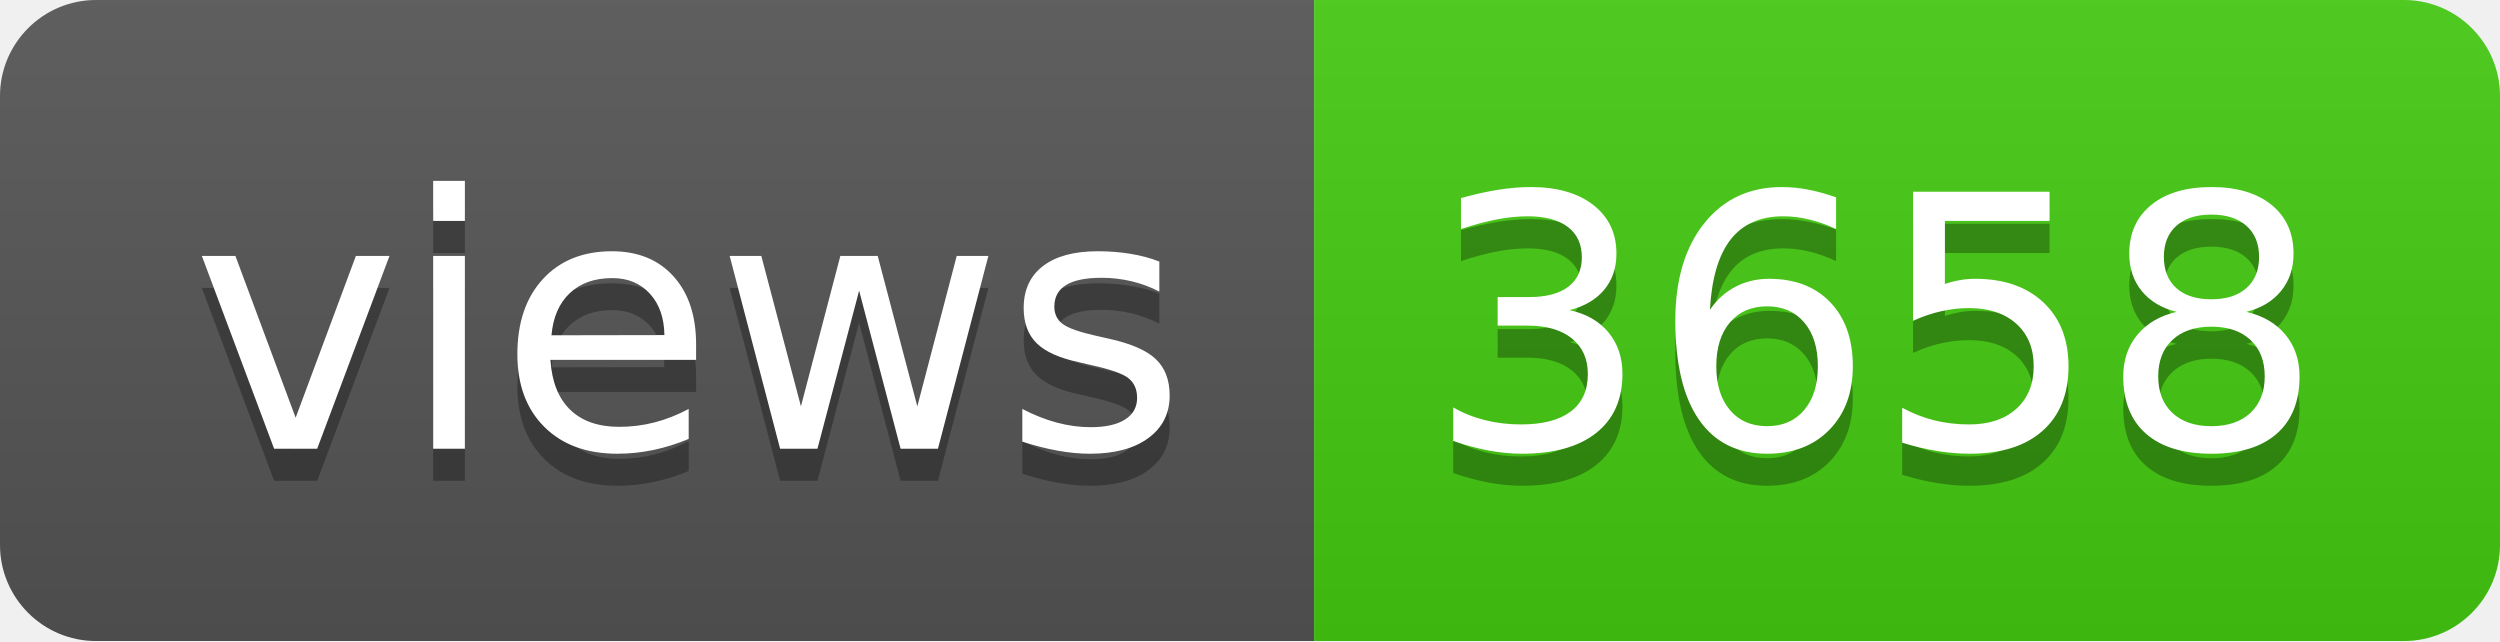
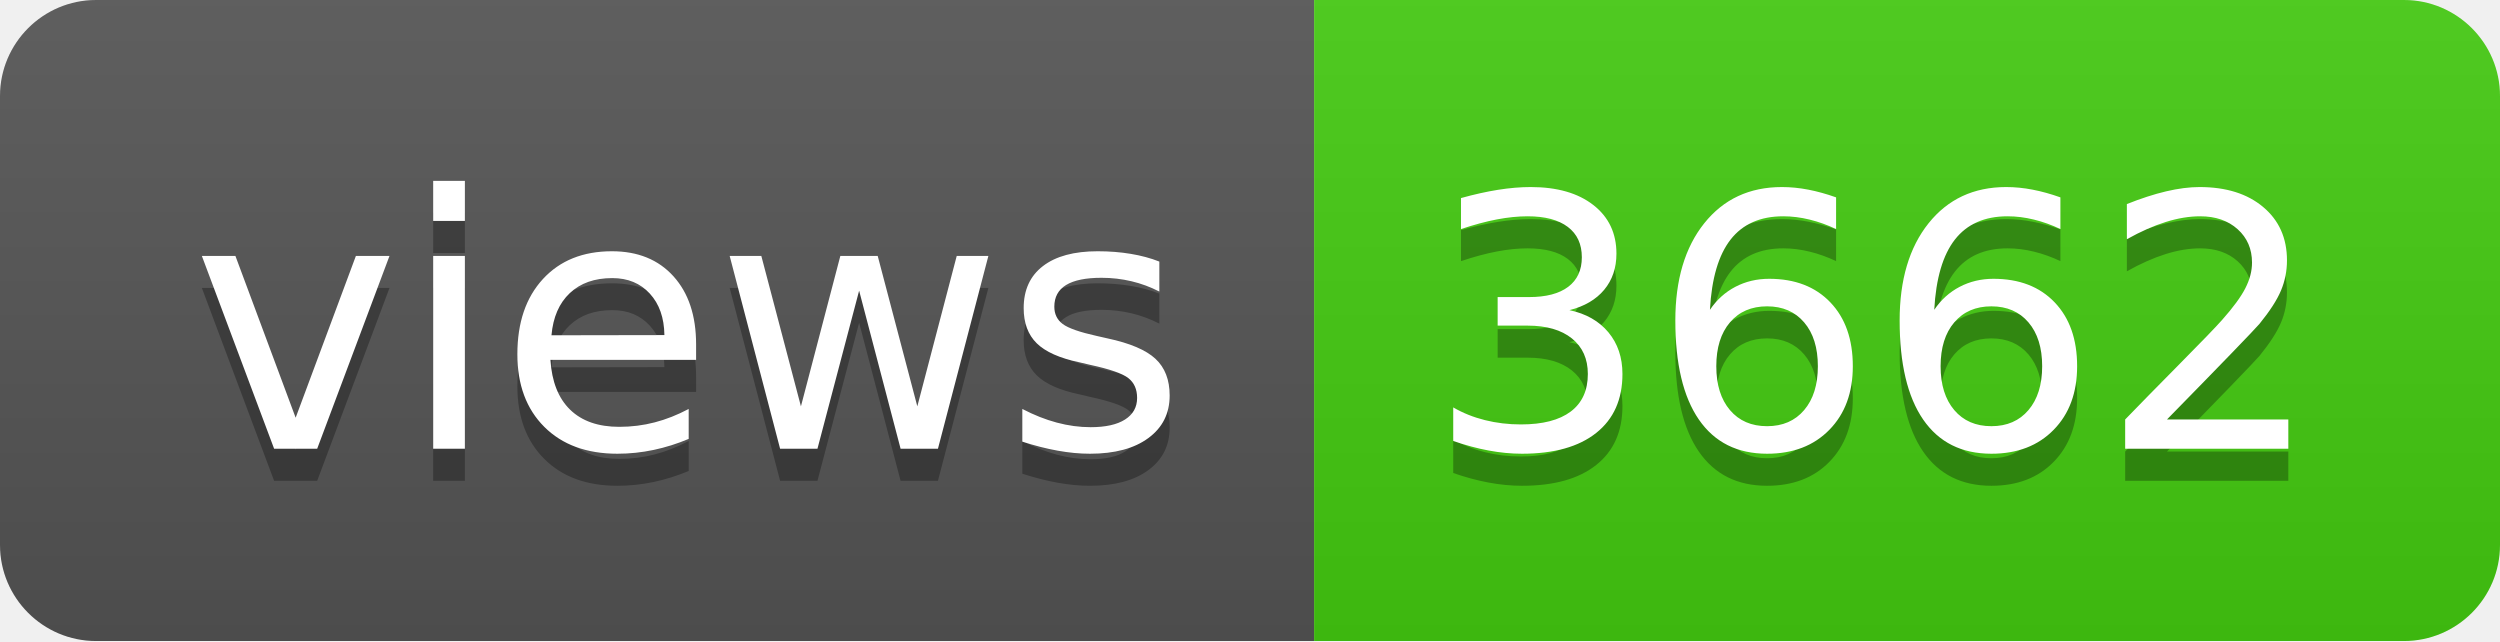
- <svg xmlns="http://www.w3.org/2000/svg" width="78" height="20" role="img" aria-label="views: 3658">
+ <svg xmlns="http://www.w3.org/2000/svg" width="78" height="20" role="img" aria-label="views: 3662">
  <linearGradient id="s" x2="0" y2="100%">
    <stop offset="0" stop-color="#bbb" stop-opacity=".1" />
    <stop offset="1" stop-opacity=".1" />
  </linearGradient>
  <clipPath id="r">
    <rect width="78" height="20" rx="3" fill="#fff" />
  </clipPath>
  <g clip-path="url(#r)">
    <rect width="41" height="20" fill="#555" />
    <rect x="41" width="37" height="20" fill="#4c1" />
    <rect width="78" height="20" fill="url(#s)" />
  </g>
  <g fill="#fff" text-anchor="middle" font-family="Verdana,Geneva,DejaVu Sans,sans-serif" text-rendering="geometricPrecision" font-size="110">
    <text aria-hidden="true" x="215" y="150" fill="#010101" fill-opacity=".3" transform="scale(.1)" textLength="310">views</text>
    <text x="215" y="140" transform="scale(.1)" fill="#fff" textLength="310">views</text>
-     <text aria-hidden="true" x="585" y="150" fill="#010101" fill-opacity=".3" transform="scale(.1)" textLength="270">3658</text>
-     <text x="585" y="140" transform="scale(.1)" fill="#fff" textLength="270">3658</text>
+     <text aria-hidden="true" x="585" y="150" fill="#010101" fill-opacity=".3" transform="scale(.1)" textLength="270">3662</text>
+     <text x="585" y="140" transform="scale(.1)" fill="#fff" textLength="270">3662</text>
  </g>
</svg>
